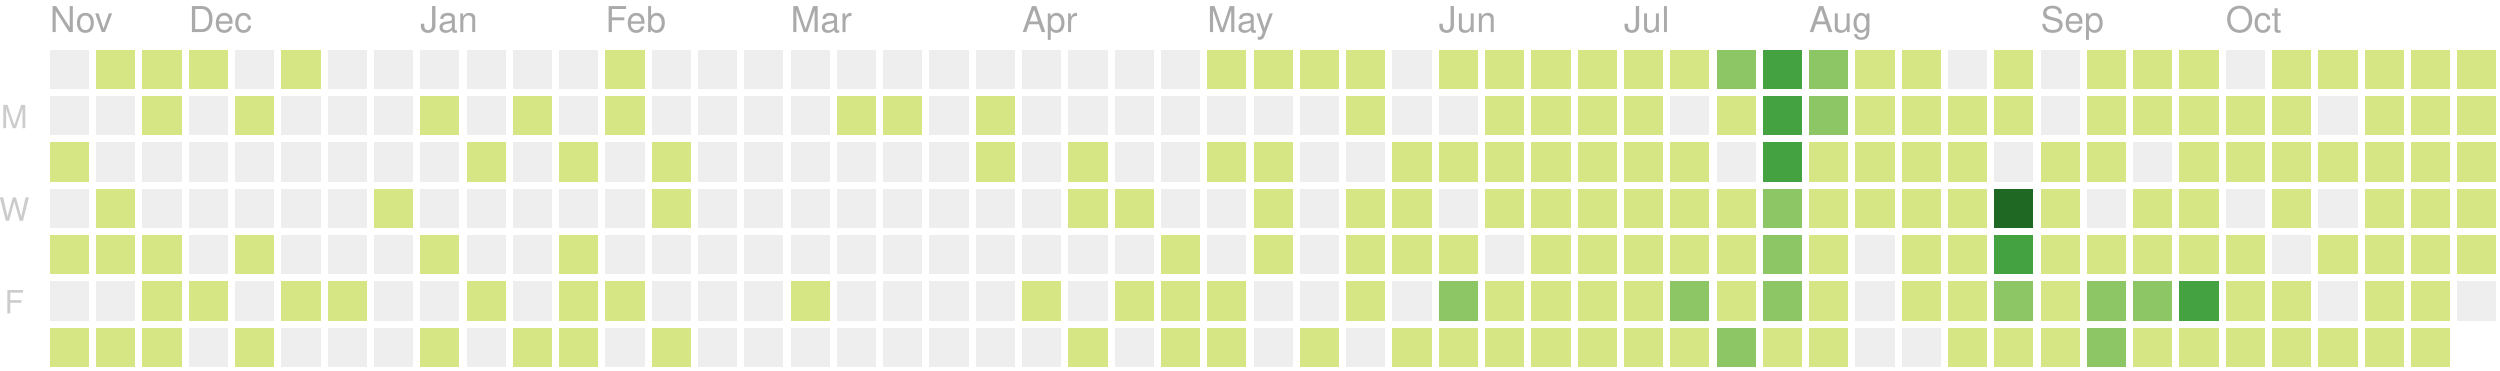
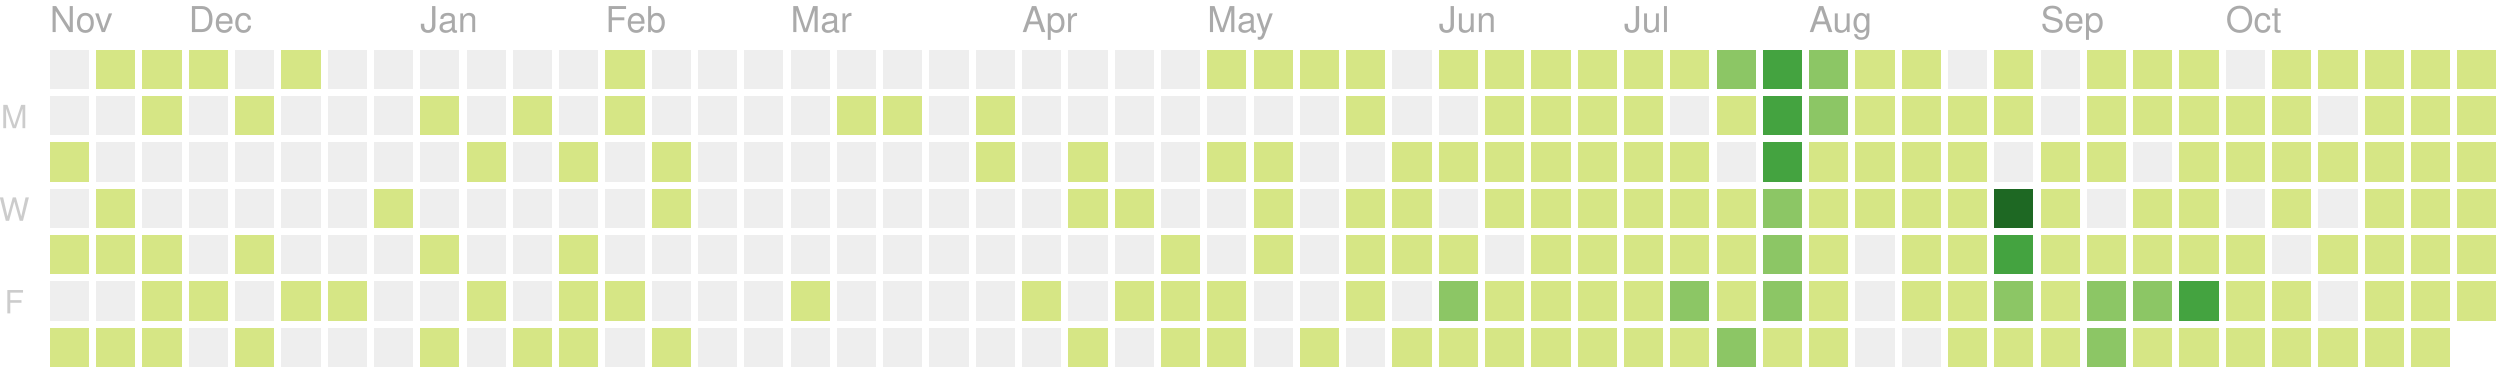
<svg xmlns="http://www.w3.org/2000/svg" version="1.1" width="702" height="104">
  <rect style="fill:#eeeeee;shape-rendering:crispedges;" data-score="0" data-date="2019-11-10" x="14" y="14" width="11" height="11" />
  <rect style="fill:#d6e685;shape-rendering:crispedges;" data-score="8" data-date="2019-11-17" x="27" y="14" width="11" height="11" />
  <rect style="fill:#d6e685;shape-rendering:crispedges;" data-score="6" data-date="2019-11-24" x="40" y="14" width="11" height="11" />
  <rect style="fill:#d6e685;shape-rendering:crispedges;" data-score="4" data-date="2019-12-01" x="53" y="14" width="11" height="11" />
  <rect style="fill:#eeeeee;shape-rendering:crispedges;" data-score="0" data-date="2019-12-08" x="66" y="14" width="11" height="11" />
  <rect style="fill:#d6e685;shape-rendering:crispedges;" data-score="1" data-date="2019-12-15" x="79" y="14" width="11" height="11" />
  <rect style="fill:#eeeeee;shape-rendering:crispedges;" data-score="0" data-date="2019-12-22" x="92" y="14" width="11" height="11" />
  <rect style="fill:#eeeeee;shape-rendering:crispedges;" data-score="0" data-date="2019-12-29" x="105" y="14" width="11" height="11" />
  <rect style="fill:#eeeeee;shape-rendering:crispedges;" data-score="0" data-date="2020-01-05" x="118" y="14" width="11" height="11" />
  <rect style="fill:#eeeeee;shape-rendering:crispedges;" data-score="0" data-date="2020-01-12" x="131" y="14" width="11" height="11" />
  <rect style="fill:#eeeeee;shape-rendering:crispedges;" data-score="0" data-date="2020-01-19" x="144" y="14" width="11" height="11" />
  <rect style="fill:#eeeeee;shape-rendering:crispedges;" data-score="0" data-date="2020-01-26" x="157" y="14" width="11" height="11" />
  <rect style="fill:#d6e685;shape-rendering:crispedges;" data-score="2" data-date="2020-02-02" x="170" y="14" width="11" height="11" />
  <rect style="fill:#eeeeee;shape-rendering:crispedges;" data-score="0" data-date="2020-02-09" x="183" y="14" width="11" height="11" />
  <rect style="fill:#eeeeee;shape-rendering:crispedges;" data-score="0" data-date="2020-02-16" x="196" y="14" width="11" height="11" />
  <rect style="fill:#eeeeee;shape-rendering:crispedges;" data-score="0" data-date="2020-02-23" x="209" y="14" width="11" height="11" />
  <rect style="fill:#eeeeee;shape-rendering:crispedges;" data-score="0" data-date="2020-03-01" x="222" y="14" width="11" height="11" />
  <rect style="fill:#eeeeee;shape-rendering:crispedges;" data-score="0" data-date="2020-03-08" x="235" y="14" width="11" height="11" />
  <rect style="fill:#eeeeee;shape-rendering:crispedges;" data-score="0" data-date="2020-03-15" x="248" y="14" width="11" height="11" />
  <rect style="fill:#eeeeee;shape-rendering:crispedges;" data-score="0" data-date="2020-03-22" x="261" y="14" width="11" height="11" />
  <rect style="fill:#eeeeee;shape-rendering:crispedges;" data-score="0" data-date="2020-03-29" x="274" y="14" width="11" height="11" />
  <rect style="fill:#eeeeee;shape-rendering:crispedges;" data-score="0" data-date="2020-04-05" x="287" y="14" width="11" height="11" />
  <rect style="fill:#eeeeee;shape-rendering:crispedges;" data-score="0" data-date="2020-04-12" x="300" y="14" width="11" height="11" />
  <rect style="fill:#eeeeee;shape-rendering:crispedges;" data-score="0" data-date="2020-04-19" x="313" y="14" width="11" height="11" />
  <rect style="fill:#eeeeee;shape-rendering:crispedges;" data-score="0" data-date="2020-04-26" x="326" y="14" width="11" height="11" />
  <rect style="fill:#d6e685;shape-rendering:crispedges;" data-score="20" data-date="2020-05-03" x="339" y="14" width="11" height="11" />
  <rect style="fill:#d6e685;shape-rendering:crispedges;" data-score="4" data-date="2020-05-10" x="352" y="14" width="11" height="11" />
  <rect style="fill:#d6e685;shape-rendering:crispedges;" data-score="4" data-date="2020-05-17" x="365" y="14" width="11" height="11" />
  <rect style="fill:#d6e685;shape-rendering:crispedges;" data-score="3" data-date="2020-05-24" x="378" y="14" width="11" height="11" />
  <rect style="fill:#eeeeee;shape-rendering:crispedges;" data-score="0" data-date="2020-05-31" x="391" y="14" width="11" height="11" />
  <rect style="fill:#d6e685;shape-rendering:crispedges;" data-score="25" data-date="2020-06-07" x="404" y="14" width="11" height="11" />
  <rect style="fill:#d6e685;shape-rendering:crispedges;" data-score="20" data-date="2020-06-14" x="417" y="14" width="11" height="11" />
  <rect style="fill:#d6e685;shape-rendering:crispedges;" data-score="8" data-date="2020-06-21" x="430" y="14" width="11" height="11" />
  <rect style="fill:#d6e685;shape-rendering:crispedges;" data-score="28" data-date="2020-06-28" x="443" y="14" width="11" height="11" />
  <rect style="fill:#d6e685;shape-rendering:crispedges;" data-score="20" data-date="2020-07-05" x="456" y="14" width="11" height="11" />
  <rect style="fill:#d6e685;shape-rendering:crispedges;" data-score="3" data-date="2020-07-12" x="469" y="14" width="11" height="11" />
  <rect style="fill:#8cc665;shape-rendering:crispedges;" data-score="45" data-date="2020-07-19" x="482" y="14" width="11" height="11" />
  <rect style="fill:#44a340;shape-rendering:crispedges;" data-score="84" data-date="2020-07-26" x="495" y="14" width="11" height="11" />
  <rect style="fill:#8cc665;shape-rendering:crispedges;" data-score="41" data-date="2020-08-02" x="508" y="14" width="11" height="11" />
  <rect style="fill:#d6e685;shape-rendering:crispedges;" data-score="13" data-date="2020-08-09" x="521" y="14" width="11" height="11" />
  <rect style="fill:#d6e685;shape-rendering:crispedges;" data-score="13" data-date="2020-08-16" x="534" y="14" width="11" height="11" />
  <rect style="fill:#eeeeee;shape-rendering:crispedges;" data-score="0" data-date="2020-08-23" x="547" y="14" width="11" height="11" />
  <rect style="fill:#d6e685;shape-rendering:crispedges;" data-score="5" data-date="2020-08-30" x="560" y="14" width="11" height="11" />
  <rect style="fill:#eeeeee;shape-rendering:crispedges;" data-score="0" data-date="2020-09-06" x="573" y="14" width="11" height="11" />
  <rect style="fill:#d6e685;shape-rendering:crispedges;" data-score="2" data-date="2020-09-13" x="586" y="14" width="11" height="11" />
  <rect style="fill:#d6e685;shape-rendering:crispedges;" data-score="17" data-date="2020-09-20" x="599" y="14" width="11" height="11" />
  <rect style="fill:#d6e685;shape-rendering:crispedges;" data-score="6" data-date="2020-09-27" x="612" y="14" width="11" height="11" />
  <rect style="fill:#eeeeee;shape-rendering:crispedges;" data-score="0" data-date="2020-10-04" x="625" y="14" width="11" height="11" />
  <rect style="fill:#d6e685;shape-rendering:crispedges;" data-score="1" data-date="2020-10-11" x="638" y="14" width="11" height="11" />
  <rect style="fill:#d6e685;shape-rendering:crispedges;" data-score="18" data-date="2020-10-18" x="651" y="14" width="11" height="11" />
  <rect style="fill:#d6e685;shape-rendering:crispedges;" data-score="11" data-date="2020-10-25" x="664" y="14" width="11" height="11" />
  <rect style="fill:#d6e685;shape-rendering:crispedges;" data-score="1" data-date="2020-11-01" x="677" y="14" width="11" height="11" />
  <rect style="fill:#d6e685;shape-rendering:crispedges;" data-score="1" data-date="2020-11-08" x="690" y="14" width="11" height="11" />
  <rect style="fill:#eeeeee;shape-rendering:crispedges;" data-score="0" data-date="2019-11-11" x="14" y="27" width="11" height="11" />
  <rect style="fill:#eeeeee;shape-rendering:crispedges;" data-score="0" data-date="2019-11-18" x="27" y="27" width="11" height="11" />
  <rect style="fill:#d6e685;shape-rendering:crispedges;" data-score="1" data-date="2019-11-25" x="40" y="27" width="11" height="11" />
  <rect style="fill:#eeeeee;shape-rendering:crispedges;" data-score="0" data-date="2019-12-02" x="53" y="27" width="11" height="11" />
  <rect style="fill:#d6e685;shape-rendering:crispedges;" data-score="1" data-date="2019-12-09" x="66" y="27" width="11" height="11" />
  <rect style="fill:#eeeeee;shape-rendering:crispedges;" data-score="0" data-date="2019-12-16" x="79" y="27" width="11" height="11" />
  <rect style="fill:#eeeeee;shape-rendering:crispedges;" data-score="0" data-date="2019-12-23" x="92" y="27" width="11" height="11" />
  <rect style="fill:#eeeeee;shape-rendering:crispedges;" data-score="0" data-date="2019-12-30" x="105" y="27" width="11" height="11" />
  <rect style="fill:#d6e685;shape-rendering:crispedges;" data-score="2" data-date="2020-01-06" x="118" y="27" width="11" height="11" />
  <rect style="fill:#eeeeee;shape-rendering:crispedges;" data-score="0" data-date="2020-01-13" x="131" y="27" width="11" height="11" />
  <rect style="fill:#d6e685;shape-rendering:crispedges;" data-score="1" data-date="2020-01-20" x="144" y="27" width="11" height="11" />
  <rect style="fill:#eeeeee;shape-rendering:crispedges;" data-score="0" data-date="2020-01-27" x="157" y="27" width="11" height="11" />
  <rect style="fill:#d6e685;shape-rendering:crispedges;" data-score="10" data-date="2020-02-03" x="170" y="27" width="11" height="11" />
  <rect style="fill:#eeeeee;shape-rendering:crispedges;" data-score="0" data-date="2020-02-10" x="183" y="27" width="11" height="11" />
  <rect style="fill:#eeeeee;shape-rendering:crispedges;" data-score="0" data-date="2020-02-17" x="196" y="27" width="11" height="11" />
  <rect style="fill:#eeeeee;shape-rendering:crispedges;" data-score="0" data-date="2020-02-24" x="209" y="27" width="11" height="11" />
  <rect style="fill:#eeeeee;shape-rendering:crispedges;" data-score="0" data-date="2020-03-02" x="222" y="27" width="11" height="11" />
  <rect style="fill:#d6e685;shape-rendering:crispedges;" data-score="2" data-date="2020-03-09" x="235" y="27" width="11" height="11" />
  <rect style="fill:#d6e685;shape-rendering:crispedges;" data-score="1" data-date="2020-03-16" x="248" y="27" width="11" height="11" />
  <rect style="fill:#eeeeee;shape-rendering:crispedges;" data-score="0" data-date="2020-03-23" x="261" y="27" width="11" height="11" />
  <rect style="fill:#d6e685;shape-rendering:crispedges;" data-score="8" data-date="2020-03-30" x="274" y="27" width="11" height="11" />
  <rect style="fill:#eeeeee;shape-rendering:crispedges;" data-score="0" data-date="2020-04-06" x="287" y="27" width="11" height="11" />
  <rect style="fill:#eeeeee;shape-rendering:crispedges;" data-score="0" data-date="2020-04-13" x="300" y="27" width="11" height="11" />
  <rect style="fill:#eeeeee;shape-rendering:crispedges;" data-score="0" data-date="2020-04-20" x="313" y="27" width="11" height="11" />
  <rect style="fill:#eeeeee;shape-rendering:crispedges;" data-score="0" data-date="2020-04-27" x="326" y="27" width="11" height="11" />
  <rect style="fill:#eeeeee;shape-rendering:crispedges;" data-score="0" data-date="2020-05-04" x="339" y="27" width="11" height="11" />
  <rect style="fill:#eeeeee;shape-rendering:crispedges;" data-score="0" data-date="2020-05-11" x="352" y="27" width="11" height="11" />
  <rect style="fill:#eeeeee;shape-rendering:crispedges;" data-score="0" data-date="2020-05-18" x="365" y="27" width="11" height="11" />
  <rect style="fill:#d6e685;shape-rendering:crispedges;" data-score="3" data-date="2020-05-25" x="378" y="27" width="11" height="11" />
  <rect style="fill:#eeeeee;shape-rendering:crispedges;" data-score="0" data-date="2020-06-01" x="391" y="27" width="11" height="11" />
  <rect style="fill:#eeeeee;shape-rendering:crispedges;" data-score="0" data-date="2020-06-08" x="404" y="27" width="11" height="11" />
  <rect style="fill:#d6e685;shape-rendering:crispedges;" data-score="2" data-date="2020-06-15" x="417" y="27" width="11" height="11" />
  <rect style="fill:#d6e685;shape-rendering:crispedges;" data-score="15" data-date="2020-06-22" x="430" y="27" width="11" height="11" />
  <rect style="fill:#d6e685;shape-rendering:crispedges;" data-score="16" data-date="2020-06-29" x="443" y="27" width="11" height="11" />
  <rect style="fill:#d6e685;shape-rendering:crispedges;" data-score="12" data-date="2020-07-06" x="456" y="27" width="11" height="11" />
  <rect style="fill:#eeeeee;shape-rendering:crispedges;" data-score="0" data-date="2020-07-13" x="469" y="27" width="11" height="11" />
  <rect style="fill:#d6e685;shape-rendering:crispedges;" data-score="8" data-date="2020-07-20" x="482" y="27" width="11" height="11" />
  <rect style="fill:#44a340;shape-rendering:crispedges;" data-score="107" data-date="2020-07-27" x="495" y="27" width="11" height="11" />
  <rect style="fill:#8cc665;shape-rendering:crispedges;" data-score="58" data-date="2020-08-03" x="508" y="27" width="11" height="11" />
  <rect style="fill:#d6e685;shape-rendering:crispedges;" data-score="2" data-date="2020-08-10" x="521" y="27" width="11" height="11" />
  <rect style="fill:#d6e685;shape-rendering:crispedges;" data-score="22" data-date="2020-08-17" x="534" y="27" width="11" height="11" />
  <rect style="fill:#d6e685;shape-rendering:crispedges;" data-score="1" data-date="2020-08-24" x="547" y="27" width="11" height="11" />
  <rect style="fill:#d6e685;shape-rendering:crispedges;" data-score="2" data-date="2020-08-31" x="560" y="27" width="11" height="11" />
  <rect style="fill:#eeeeee;shape-rendering:crispedges;" data-score="0" data-date="2020-09-07" x="573" y="27" width="11" height="11" />
  <rect style="fill:#d6e685;shape-rendering:crispedges;" data-score="7" data-date="2020-09-14" x="586" y="27" width="11" height="11" />
  <rect style="fill:#d6e685;shape-rendering:crispedges;" data-score="1" data-date="2020-09-21" x="599" y="27" width="11" height="11" />
  <rect style="fill:#d6e685;shape-rendering:crispedges;" data-score="3" data-date="2020-09-28" x="612" y="27" width="11" height="11" />
  <rect style="fill:#d6e685;shape-rendering:crispedges;" data-score="3" data-date="2020-10-05" x="625" y="27" width="11" height="11" />
  <rect style="fill:#d6e685;shape-rendering:crispedges;" data-score="3" data-date="2020-10-12" x="638" y="27" width="11" height="11" />
  <rect style="fill:#eeeeee;shape-rendering:crispedges;" data-score="0" data-date="2020-10-19" x="651" y="27" width="11" height="11" />
  <rect style="fill:#d6e685;shape-rendering:crispedges;" data-score="4" data-date="2020-10-26" x="664" y="27" width="11" height="11" />
  <rect style="fill:#d6e685;shape-rendering:crispedges;" data-score="20" data-date="2020-11-02" x="677" y="27" width="11" height="11" />
  <rect style="fill:#d6e685;shape-rendering:crispedges;" data-score="2" data-date="2020-11-09" x="690" y="27" width="11" height="11" />
  <rect style="fill:#d6e685;shape-rendering:crispedges;" data-score="14" data-date="2019-11-12" x="14" y="40" width="11" height="11" />
  <rect style="fill:#eeeeee;shape-rendering:crispedges;" data-score="0" data-date="2019-11-19" x="27" y="40" width="11" height="11" />
  <rect style="fill:#eeeeee;shape-rendering:crispedges;" data-score="0" data-date="2019-11-26" x="40" y="40" width="11" height="11" />
  <rect style="fill:#eeeeee;shape-rendering:crispedges;" data-score="0" data-date="2019-12-03" x="53" y="40" width="11" height="11" />
  <rect style="fill:#eeeeee;shape-rendering:crispedges;" data-score="0" data-date="2019-12-10" x="66" y="40" width="11" height="11" />
  <rect style="fill:#eeeeee;shape-rendering:crispedges;" data-score="0" data-date="2019-12-17" x="79" y="40" width="11" height="11" />
  <rect style="fill:#eeeeee;shape-rendering:crispedges;" data-score="0" data-date="2019-12-24" x="92" y="40" width="11" height="11" />
  <rect style="fill:#eeeeee;shape-rendering:crispedges;" data-score="0" data-date="2019-12-31" x="105" y="40" width="11" height="11" />
  <rect style="fill:#eeeeee;shape-rendering:crispedges;" data-score="0" data-date="2020-01-07" x="118" y="40" width="11" height="11" />
  <rect style="fill:#d6e685;shape-rendering:crispedges;" data-score="1" data-date="2020-01-14" x="131" y="40" width="11" height="11" />
  <rect style="fill:#eeeeee;shape-rendering:crispedges;" data-score="0" data-date="2020-01-21" x="144" y="40" width="11" height="11" />
  <rect style="fill:#d6e685;shape-rendering:crispedges;" data-score="20" data-date="2020-01-28" x="157" y="40" width="11" height="11" />
  <rect style="fill:#eeeeee;shape-rendering:crispedges;" data-score="0" data-date="2020-02-04" x="170" y="40" width="11" height="11" />
  <rect style="fill:#d6e685;shape-rendering:crispedges;" data-score="2" data-date="2020-02-11" x="183" y="40" width="11" height="11" />
  <rect style="fill:#eeeeee;shape-rendering:crispedges;" data-score="0" data-date="2020-02-18" x="196" y="40" width="11" height="11" />
  <rect style="fill:#eeeeee;shape-rendering:crispedges;" data-score="0" data-date="2020-02-25" x="209" y="40" width="11" height="11" />
  <rect style="fill:#eeeeee;shape-rendering:crispedges;" data-score="0" data-date="2020-03-03" x="222" y="40" width="11" height="11" />
  <rect style="fill:#eeeeee;shape-rendering:crispedges;" data-score="0" data-date="2020-03-10" x="235" y="40" width="11" height="11" />
  <rect style="fill:#eeeeee;shape-rendering:crispedges;" data-score="0" data-date="2020-03-17" x="248" y="40" width="11" height="11" />
  <rect style="fill:#eeeeee;shape-rendering:crispedges;" data-score="0" data-date="2020-03-24" x="261" y="40" width="11" height="11" />
  <rect style="fill:#d6e685;shape-rendering:crispedges;" data-score="3" data-date="2020-03-31" x="274" y="40" width="11" height="11" />
  <rect style="fill:#eeeeee;shape-rendering:crispedges;" data-score="0" data-date="2020-04-07" x="287" y="40" width="11" height="11" />
  <rect style="fill:#d6e685;shape-rendering:crispedges;" data-score="14" data-date="2020-04-14" x="300" y="40" width="11" height="11" />
  <rect style="fill:#eeeeee;shape-rendering:crispedges;" data-score="0" data-date="2020-04-21" x="313" y="40" width="11" height="11" />
  <rect style="fill:#eeeeee;shape-rendering:crispedges;" data-score="0" data-date="2020-04-28" x="326" y="40" width="11" height="11" />
  <rect style="fill:#d6e685;shape-rendering:crispedges;" data-score="3" data-date="2020-05-05" x="339" y="40" width="11" height="11" />
  <rect style="fill:#d6e685;shape-rendering:crispedges;" data-score="2" data-date="2020-05-12" x="352" y="40" width="11" height="11" />
  <rect style="fill:#eeeeee;shape-rendering:crispedges;" data-score="0" data-date="2020-05-19" x="365" y="40" width="11" height="11" />
  <rect style="fill:#eeeeee;shape-rendering:crispedges;" data-score="0" data-date="2020-05-26" x="378" y="40" width="11" height="11" />
  <rect style="fill:#d6e685;shape-rendering:crispedges;" data-score="2" data-date="2020-06-02" x="391" y="40" width="11" height="11" />
  <rect style="fill:#d6e685;shape-rendering:crispedges;" data-score="4" data-date="2020-06-09" x="404" y="40" width="11" height="11" />
  <rect style="fill:#d6e685;shape-rendering:crispedges;" data-score="9" data-date="2020-06-16" x="417" y="40" width="11" height="11" />
  <rect style="fill:#d6e685;shape-rendering:crispedges;" data-score="16" data-date="2020-06-23" x="430" y="40" width="11" height="11" />
  <rect style="fill:#d6e685;shape-rendering:crispedges;" data-score="7" data-date="2020-06-30" x="443" y="40" width="11" height="11" />
  <rect style="fill:#d6e685;shape-rendering:crispedges;" data-score="17" data-date="2020-07-07" x="456" y="40" width="11" height="11" />
  <rect style="fill:#d6e685;shape-rendering:crispedges;" data-score="4" data-date="2020-07-14" x="469" y="40" width="11" height="11" />
  <rect style="fill:#eeeeee;shape-rendering:crispedges;" data-score="0" data-date="2020-07-21" x="482" y="40" width="11" height="11" />
  <rect style="fill:#44a340;shape-rendering:crispedges;" data-score="84" data-date="2020-07-28" x="495" y="40" width="11" height="11" />
  <rect style="fill:#d6e685;shape-rendering:crispedges;" data-score="30" data-date="2020-08-04" x="508" y="40" width="11" height="11" />
  <rect style="fill:#d6e685;shape-rendering:crispedges;" data-score="2" data-date="2020-08-11" x="521" y="40" width="11" height="11" />
  <rect style="fill:#d6e685;shape-rendering:crispedges;" data-score="8" data-date="2020-08-18" x="534" y="40" width="11" height="11" />
  <rect style="fill:#d6e685;shape-rendering:crispedges;" data-score="5" data-date="2020-08-25" x="547" y="40" width="11" height="11" />
  <rect style="fill:#eeeeee;shape-rendering:crispedges;" data-score="0" data-date="2020-09-01" x="560" y="40" width="11" height="11" />
  <rect style="fill:#d6e685;shape-rendering:crispedges;" data-score="16" data-date="2020-09-08" x="573" y="40" width="11" height="11" />
  <rect style="fill:#d6e685;shape-rendering:crispedges;" data-score="8" data-date="2020-09-15" x="586" y="40" width="11" height="11" />
  <rect style="fill:#eeeeee;shape-rendering:crispedges;" data-score="0" data-date="2020-09-22" x="599" y="40" width="11" height="11" />
  <rect style="fill:#d6e685;shape-rendering:crispedges;" data-score="9" data-date="2020-09-29" x="612" y="40" width="11" height="11" />
  <rect style="fill:#d6e685;shape-rendering:crispedges;" data-score="2" data-date="2020-10-06" x="625" y="40" width="11" height="11" />
  <rect style="fill:#d6e685;shape-rendering:crispedges;" data-score="11" data-date="2020-10-13" x="638" y="40" width="11" height="11" />
  <rect style="fill:#d6e685;shape-rendering:crispedges;" data-score="12" data-date="2020-10-20" x="651" y="40" width="11" height="11" />
  <rect style="fill:#d6e685;shape-rendering:crispedges;" data-score="5" data-date="2020-10-27" x="664" y="40" width="11" height="11" />
  <rect style="fill:#d6e685;shape-rendering:crispedges;" data-score="1" data-date="2020-11-03" x="677" y="40" width="11" height="11" />
  <rect style="fill:#d6e685;shape-rendering:crispedges;" data-score="11" data-date="2020-11-10" x="690" y="40" width="11" height="11" />
  <rect style="fill:#eeeeee;shape-rendering:crispedges;" data-score="0" data-date="2019-11-13" x="14" y="53" width="11" height="11" />
  <rect style="fill:#d6e685;shape-rendering:crispedges;" data-score="7" data-date="2019-11-20" x="27" y="53" width="11" height="11" />
  <rect style="fill:#eeeeee;shape-rendering:crispedges;" data-score="0" data-date="2019-11-27" x="40" y="53" width="11" height="11" />
  <rect style="fill:#eeeeee;shape-rendering:crispedges;" data-score="0" data-date="2019-12-04" x="53" y="53" width="11" height="11" />
  <rect style="fill:#eeeeee;shape-rendering:crispedges;" data-score="0" data-date="2019-12-11" x="66" y="53" width="11" height="11" />
  <rect style="fill:#eeeeee;shape-rendering:crispedges;" data-score="0" data-date="2019-12-18" x="79" y="53" width="11" height="11" />
  <rect style="fill:#eeeeee;shape-rendering:crispedges;" data-score="0" data-date="2019-12-25" x="92" y="53" width="11" height="11" />
  <rect style="fill:#d6e685;shape-rendering:crispedges;" data-score="1" data-date="2020-01-01" x="105" y="53" width="11" height="11" />
  <rect style="fill:#eeeeee;shape-rendering:crispedges;" data-score="0" data-date="2020-01-08" x="118" y="53" width="11" height="11" />
  <rect style="fill:#eeeeee;shape-rendering:crispedges;" data-score="0" data-date="2020-01-15" x="131" y="53" width="11" height="11" />
  <rect style="fill:#eeeeee;shape-rendering:crispedges;" data-score="0" data-date="2020-01-22" x="144" y="53" width="11" height="11" />
  <rect style="fill:#eeeeee;shape-rendering:crispedges;" data-score="0" data-date="2020-01-29" x="157" y="53" width="11" height="11" />
  <rect style="fill:#eeeeee;shape-rendering:crispedges;" data-score="0" data-date="2020-02-05" x="170" y="53" width="11" height="11" />
  <rect style="fill:#d6e685;shape-rendering:crispedges;" data-score="3" data-date="2020-02-12" x="183" y="53" width="11" height="11" />
  <rect style="fill:#eeeeee;shape-rendering:crispedges;" data-score="0" data-date="2020-02-19" x="196" y="53" width="11" height="11" />
  <rect style="fill:#eeeeee;shape-rendering:crispedges;" data-score="0" data-date="2020-02-26" x="209" y="53" width="11" height="11" />
  <rect style="fill:#eeeeee;shape-rendering:crispedges;" data-score="0" data-date="2020-03-04" x="222" y="53" width="11" height="11" />
  <rect style="fill:#eeeeee;shape-rendering:crispedges;" data-score="0" data-date="2020-03-11" x="235" y="53" width="11" height="11" />
  <rect style="fill:#eeeeee;shape-rendering:crispedges;" data-score="0" data-date="2020-03-18" x="248" y="53" width="11" height="11" />
  <rect style="fill:#eeeeee;shape-rendering:crispedges;" data-score="0" data-date="2020-03-25" x="261" y="53" width="11" height="11" />
  <rect style="fill:#eeeeee;shape-rendering:crispedges;" data-score="0" data-date="2020-04-01" x="274" y="53" width="11" height="11" />
  <rect style="fill:#eeeeee;shape-rendering:crispedges;" data-score="0" data-date="2020-04-08" x="287" y="53" width="11" height="11" />
  <rect style="fill:#d6e685;shape-rendering:crispedges;" data-score="30" data-date="2020-04-15" x="300" y="53" width="11" height="11" />
  <rect style="fill:#d6e685;shape-rendering:crispedges;" data-score="1" data-date="2020-04-22" x="313" y="53" width="11" height="11" />
  <rect style="fill:#eeeeee;shape-rendering:crispedges;" data-score="0" data-date="2020-04-29" x="326" y="53" width="11" height="11" />
  <rect style="fill:#eeeeee;shape-rendering:crispedges;" data-score="0" data-date="2020-05-06" x="339" y="53" width="11" height="11" />
  <rect style="fill:#d6e685;shape-rendering:crispedges;" data-score="3" data-date="2020-05-13" x="352" y="53" width="11" height="11" />
  <rect style="fill:#eeeeee;shape-rendering:crispedges;" data-score="0" data-date="2020-05-20" x="365" y="53" width="11" height="11" />
  <rect style="fill:#d6e685;shape-rendering:crispedges;" data-score="1" data-date="2020-05-27" x="378" y="53" width="11" height="11" />
  <rect style="fill:#d6e685;shape-rendering:crispedges;" data-score="2" data-date="2020-06-03" x="391" y="53" width="11" height="11" />
  <rect style="fill:#eeeeee;shape-rendering:crispedges;" data-score="0" data-date="2020-06-10" x="404" y="53" width="11" height="11" />
  <rect style="fill:#d6e685;shape-rendering:crispedges;" data-score="5" data-date="2020-06-17" x="417" y="53" width="11" height="11" />
  <rect style="fill:#d6e685;shape-rendering:crispedges;" data-score="2" data-date="2020-06-24" x="430" y="53" width="11" height="11" />
  <rect style="fill:#d6e685;shape-rendering:crispedges;" data-score="32" data-date="2020-07-01" x="443" y="53" width="11" height="11" />
  <rect style="fill:#d6e685;shape-rendering:crispedges;" data-score="14" data-date="2020-07-08" x="456" y="53" width="11" height="11" />
  <rect style="fill:#d6e685;shape-rendering:crispedges;" data-score="26" data-date="2020-07-15" x="469" y="53" width="11" height="11" />
  <rect style="fill:#d6e685;shape-rendering:crispedges;" data-score="2" data-date="2020-07-22" x="482" y="53" width="11" height="11" />
  <rect style="fill:#8cc665;shape-rendering:crispedges;" data-score="45" data-date="2020-07-29" x="495" y="53" width="11" height="11" />
  <rect style="fill:#d6e685;shape-rendering:crispedges;" data-score="19" data-date="2020-08-05" x="508" y="53" width="11" height="11" />
  <rect style="fill:#d6e685;shape-rendering:crispedges;" data-score="1" data-date="2020-08-12" x="521" y="53" width="11" height="11" />
  <rect style="fill:#d6e685;shape-rendering:crispedges;" data-score="3" data-date="2020-08-19" x="534" y="53" width="11" height="11" />
  <rect style="fill:#d6e685;shape-rendering:crispedges;" data-score="20" data-date="2020-08-26" x="547" y="53" width="11" height="11" />
  <rect style="fill:#1e6823;shape-rendering:crispedges;" data-score="143" data-date="2020-09-02" x="560" y="53" width="11" height="11" />
  <rect style="fill:#d6e685;shape-rendering:crispedges;" data-score="4" data-date="2020-09-09" x="573" y="53" width="11" height="11" />
  <rect style="fill:#eeeeee;shape-rendering:crispedges;" data-score="0" data-date="2020-09-16" x="586" y="53" width="11" height="11" />
  <rect style="fill:#d6e685;shape-rendering:crispedges;" data-score="1" data-date="2020-09-23" x="599" y="53" width="11" height="11" />
  <rect style="fill:#d6e685;shape-rendering:crispedges;" data-score="2" data-date="2020-09-30" x="612" y="53" width="11" height="11" />
  <rect style="fill:#eeeeee;shape-rendering:crispedges;" data-score="0" data-date="2020-10-07" x="625" y="53" width="11" height="11" />
  <rect style="fill:#d6e685;shape-rendering:crispedges;" data-score="3" data-date="2020-10-14" x="638" y="53" width="11" height="11" />
  <rect style="fill:#eeeeee;shape-rendering:crispedges;" data-score="0" data-date="2020-10-21" x="651" y="53" width="11" height="11" />
  <rect style="fill:#d6e685;shape-rendering:crispedges;" data-score="11" data-date="2020-10-28" x="664" y="53" width="11" height="11" />
  <rect style="fill:#d6e685;shape-rendering:crispedges;" data-score="3" data-date="2020-11-04" x="677" y="53" width="11" height="11" />
  <rect style="fill:#d6e685;shape-rendering:crispedges;" data-score="1" data-date="2020-11-11" x="690" y="53" width="11" height="11" />
  <rect style="fill:#d6e685;shape-rendering:crispedges;" data-score="1" data-date="2019-11-14" x="14" y="66" width="11" height="11" />
  <rect style="fill:#d6e685;shape-rendering:crispedges;" data-score="2" data-date="2019-11-21" x="27" y="66" width="11" height="11" />
  <rect style="fill:#d6e685;shape-rendering:crispedges;" data-score="1" data-date="2019-11-28" x="40" y="66" width="11" height="11" />
  <rect style="fill:#eeeeee;shape-rendering:crispedges;" data-score="0" data-date="2019-12-05" x="53" y="66" width="11" height="11" />
  <rect style="fill:#d6e685;shape-rendering:crispedges;" data-score="1" data-date="2019-12-12" x="66" y="66" width="11" height="11" />
  <rect style="fill:#eeeeee;shape-rendering:crispedges;" data-score="0" data-date="2019-12-19" x="79" y="66" width="11" height="11" />
  <rect style="fill:#eeeeee;shape-rendering:crispedges;" data-score="0" data-date="2019-12-26" x="92" y="66" width="11" height="11" />
  <rect style="fill:#eeeeee;shape-rendering:crispedges;" data-score="0" data-date="2020-01-02" x="105" y="66" width="11" height="11" />
  <rect style="fill:#d6e685;shape-rendering:crispedges;" data-score="1" data-date="2020-01-09" x="118" y="66" width="11" height="11" />
  <rect style="fill:#eeeeee;shape-rendering:crispedges;" data-score="0" data-date="2020-01-16" x="131" y="66" width="11" height="11" />
  <rect style="fill:#eeeeee;shape-rendering:crispedges;" data-score="0" data-date="2020-01-23" x="144" y="66" width="11" height="11" />
  <rect style="fill:#d6e685;shape-rendering:crispedges;" data-score="8" data-date="2020-01-30" x="157" y="66" width="11" height="11" />
  <rect style="fill:#eeeeee;shape-rendering:crispedges;" data-score="0" data-date="2020-02-06" x="170" y="66" width="11" height="11" />
  <rect style="fill:#eeeeee;shape-rendering:crispedges;" data-score="0" data-date="2020-02-13" x="183" y="66" width="11" height="11" />
  <rect style="fill:#eeeeee;shape-rendering:crispedges;" data-score="0" data-date="2020-02-20" x="196" y="66" width="11" height="11" />
  <rect style="fill:#eeeeee;shape-rendering:crispedges;" data-score="0" data-date="2020-02-27" x="209" y="66" width="11" height="11" />
  <rect style="fill:#eeeeee;shape-rendering:crispedges;" data-score="0" data-date="2020-03-05" x="222" y="66" width="11" height="11" />
  <rect style="fill:#eeeeee;shape-rendering:crispedges;" data-score="0" data-date="2020-03-12" x="235" y="66" width="11" height="11" />
  <rect style="fill:#eeeeee;shape-rendering:crispedges;" data-score="0" data-date="2020-03-19" x="248" y="66" width="11" height="11" />
  <rect style="fill:#eeeeee;shape-rendering:crispedges;" data-score="0" data-date="2020-03-26" x="261" y="66" width="11" height="11" />
  <rect style="fill:#eeeeee;shape-rendering:crispedges;" data-score="0" data-date="2020-04-02" x="274" y="66" width="11" height="11" />
  <rect style="fill:#eeeeee;shape-rendering:crispedges;" data-score="0" data-date="2020-04-09" x="287" y="66" width="11" height="11" />
  <rect style="fill:#eeeeee;shape-rendering:crispedges;" data-score="0" data-date="2020-04-16" x="300" y="66" width="11" height="11" />
  <rect style="fill:#eeeeee;shape-rendering:crispedges;" data-score="0" data-date="2020-04-23" x="313" y="66" width="11" height="11" />
  <rect style="fill:#d6e685;shape-rendering:crispedges;" data-score="1" data-date="2020-04-30" x="326" y="66" width="11" height="11" />
  <rect style="fill:#eeeeee;shape-rendering:crispedges;" data-score="0" data-date="2020-05-07" x="339" y="66" width="11" height="11" />
  <rect style="fill:#d6e685;shape-rendering:crispedges;" data-score="8" data-date="2020-05-14" x="352" y="66" width="11" height="11" />
  <rect style="fill:#eeeeee;shape-rendering:crispedges;" data-score="0" data-date="2020-05-21" x="365" y="66" width="11" height="11" />
  <rect style="fill:#d6e685;shape-rendering:crispedges;" data-score="4" data-date="2020-05-28" x="378" y="66" width="11" height="11" />
  <rect style="fill:#d6e685;shape-rendering:crispedges;" data-score="3" data-date="2020-06-04" x="391" y="66" width="11" height="11" />
  <rect style="fill:#d6e685;shape-rendering:crispedges;" data-score="1" data-date="2020-06-11" x="404" y="66" width="11" height="11" />
  <rect style="fill:#eeeeee;shape-rendering:crispedges;" data-score="0" data-date="2020-06-18" x="417" y="66" width="11" height="11" />
  <rect style="fill:#d6e685;shape-rendering:crispedges;" data-score="3" data-date="2020-06-25" x="430" y="66" width="11" height="11" />
  <rect style="fill:#d6e685;shape-rendering:crispedges;" data-score="9" data-date="2020-07-02" x="443" y="66" width="11" height="11" />
  <rect style="fill:#d6e685;shape-rendering:crispedges;" data-score="17" data-date="2020-07-09" x="456" y="66" width="11" height="11" />
  <rect style="fill:#d6e685;shape-rendering:crispedges;" data-score="27" data-date="2020-07-16" x="469" y="66" width="11" height="11" />
  <rect style="fill:#d6e685;shape-rendering:crispedges;" data-score="3" data-date="2020-07-23" x="482" y="66" width="11" height="11" />
  <rect style="fill:#8cc665;shape-rendering:crispedges;" data-score="62" data-date="2020-07-30" x="495" y="66" width="11" height="11" />
  <rect style="fill:#d6e685;shape-rendering:crispedges;" data-score="22" data-date="2020-08-06" x="508" y="66" width="11" height="11" />
  <rect style="fill:#eeeeee;shape-rendering:crispedges;" data-score="0" data-date="2020-08-13" x="521" y="66" width="11" height="11" />
  <rect style="fill:#d6e685;shape-rendering:crispedges;" data-score="4" data-date="2020-08-20" x="534" y="66" width="11" height="11" />
  <rect style="fill:#d6e685;shape-rendering:crispedges;" data-score="1" data-date="2020-08-27" x="547" y="66" width="11" height="11" />
  <rect style="fill:#44a340;shape-rendering:crispedges;" data-score="103" data-date="2020-09-03" x="560" y="66" width="11" height="11" />
  <rect style="fill:#d6e685;shape-rendering:crispedges;" data-score="2" data-date="2020-09-10" x="573" y="66" width="11" height="11" />
  <rect style="fill:#d6e685;shape-rendering:crispedges;" data-score="4" data-date="2020-09-17" x="586" y="66" width="11" height="11" />
  <rect style="fill:#d6e685;shape-rendering:crispedges;" data-score="25" data-date="2020-09-24" x="599" y="66" width="11" height="11" />
  <rect style="fill:#d6e685;shape-rendering:crispedges;" data-score="2" data-date="2020-10-01" x="612" y="66" width="11" height="11" />
  <rect style="fill:#d6e685;shape-rendering:crispedges;" data-score="6" data-date="2020-10-08" x="625" y="66" width="11" height="11" />
  <rect style="fill:#eeeeee;shape-rendering:crispedges;" data-score="0" data-date="2020-10-15" x="638" y="66" width="11" height="11" />
  <rect style="fill:#d6e685;shape-rendering:crispedges;" data-score="3" data-date="2020-10-22" x="651" y="66" width="11" height="11" />
  <rect style="fill:#d6e685;shape-rendering:crispedges;" data-score="10" data-date="2020-10-29" x="664" y="66" width="11" height="11" />
  <rect style="fill:#d6e685;shape-rendering:crispedges;" data-score="7" data-date="2020-11-05" x="677" y="66" width="11" height="11" />
  <rect style="fill:#d6e685;shape-rendering:crispedges;" data-score="6" data-date="2020-11-12" x="690" y="66" width="11" height="11" />
  <rect style="fill:#eeeeee;shape-rendering:crispedges;" data-score="0" data-date="2019-11-15" x="14" y="79" width="11" height="11" />
  <rect style="fill:#eeeeee;shape-rendering:crispedges;" data-score="0" data-date="2019-11-22" x="27" y="79" width="11" height="11" />
  <rect style="fill:#d6e685;shape-rendering:crispedges;" data-score="4" data-date="2019-11-29" x="40" y="79" width="11" height="11" />
  <rect style="fill:#d6e685;shape-rendering:crispedges;" data-score="2" data-date="2019-12-06" x="53" y="79" width="11" height="11" />
  <rect style="fill:#eeeeee;shape-rendering:crispedges;" data-score="0" data-date="2019-12-13" x="66" y="79" width="11" height="11" />
  <rect style="fill:#d6e685;shape-rendering:crispedges;" data-score="1" data-date="2019-12-20" x="79" y="79" width="11" height="11" />
  <rect style="fill:#d6e685;shape-rendering:crispedges;" data-score="5" data-date="2019-12-27" x="92" y="79" width="11" height="11" />
  <rect style="fill:#eeeeee;shape-rendering:crispedges;" data-score="0" data-date="2020-01-03" x="105" y="79" width="11" height="11" />
  <rect style="fill:#eeeeee;shape-rendering:crispedges;" data-score="0" data-date="2020-01-10" x="118" y="79" width="11" height="11" />
  <rect style="fill:#d6e685;shape-rendering:crispedges;" data-score="1" data-date="2020-01-17" x="131" y="79" width="11" height="11" />
  <rect style="fill:#eeeeee;shape-rendering:crispedges;" data-score="0" data-date="2020-01-24" x="144" y="79" width="11" height="11" />
  <rect style="fill:#d6e685;shape-rendering:crispedges;" data-score="26" data-date="2020-01-31" x="157" y="79" width="11" height="11" />
  <rect style="fill:#d6e685;shape-rendering:crispedges;" data-score="2" data-date="2020-02-07" x="170" y="79" width="11" height="11" />
  <rect style="fill:#eeeeee;shape-rendering:crispedges;" data-score="0" data-date="2020-02-14" x="183" y="79" width="11" height="11" />
  <rect style="fill:#eeeeee;shape-rendering:crispedges;" data-score="0" data-date="2020-02-21" x="196" y="79" width="11" height="11" />
  <rect style="fill:#eeeeee;shape-rendering:crispedges;" data-score="0" data-date="2020-02-28" x="209" y="79" width="11" height="11" />
  <rect style="fill:#d6e685;shape-rendering:crispedges;" data-score="1" data-date="2020-03-06" x="222" y="79" width="11" height="11" />
  <rect style="fill:#eeeeee;shape-rendering:crispedges;" data-score="0" data-date="2020-03-13" x="235" y="79" width="11" height="11" />
  <rect style="fill:#eeeeee;shape-rendering:crispedges;" data-score="0" data-date="2020-03-20" x="248" y="79" width="11" height="11" />
  <rect style="fill:#eeeeee;shape-rendering:crispedges;" data-score="0" data-date="2020-03-27" x="261" y="79" width="11" height="11" />
  <rect style="fill:#eeeeee;shape-rendering:crispedges;" data-score="0" data-date="2020-04-03" x="274" y="79" width="11" height="11" />
  <rect style="fill:#d6e685;shape-rendering:crispedges;" data-score="8" data-date="2020-04-10" x="287" y="79" width="11" height="11" />
  <rect style="fill:#eeeeee;shape-rendering:crispedges;" data-score="0" data-date="2020-04-17" x="300" y="79" width="11" height="11" />
  <rect style="fill:#d6e685;shape-rendering:crispedges;" data-score="6" data-date="2020-04-24" x="313" y="79" width="11" height="11" />
  <rect style="fill:#d6e685;shape-rendering:crispedges;" data-score="7" data-date="2020-05-01" x="326" y="79" width="11" height="11" />
  <rect style="fill:#d6e685;shape-rendering:crispedges;" data-score="5" data-date="2020-05-08" x="339" y="79" width="11" height="11" />
  <rect style="fill:#eeeeee;shape-rendering:crispedges;" data-score="0" data-date="2020-05-15" x="352" y="79" width="11" height="11" />
  <rect style="fill:#eeeeee;shape-rendering:crispedges;" data-score="0" data-date="2020-05-22" x="365" y="79" width="11" height="11" />
  <rect style="fill:#d6e685;shape-rendering:crispedges;" data-score="1" data-date="2020-05-29" x="378" y="79" width="11" height="11" />
  <rect style="fill:#eeeeee;shape-rendering:crispedges;" data-score="0" data-date="2020-06-05" x="391" y="79" width="11" height="11" />
  <rect style="fill:#8cc665;shape-rendering:crispedges;" data-score="36" data-date="2020-06-12" x="404" y="79" width="11" height="11" />
  <rect style="fill:#d6e685;shape-rendering:crispedges;" data-score="1" data-date="2020-06-19" x="417" y="79" width="11" height="11" />
  <rect style="fill:#d6e685;shape-rendering:crispedges;" data-score="6" data-date="2020-06-26" x="430" y="79" width="11" height="11" />
  <rect style="fill:#d6e685;shape-rendering:crispedges;" data-score="11" data-date="2020-07-03" x="443" y="79" width="11" height="11" />
  <rect style="fill:#d6e685;shape-rendering:crispedges;" data-score="3" data-date="2020-07-10" x="456" y="79" width="11" height="11" />
  <rect style="fill:#8cc665;shape-rendering:crispedges;" data-score="41" data-date="2020-07-17" x="469" y="79" width="11" height="11" />
  <rect style="fill:#d6e685;shape-rendering:crispedges;" data-score="6" data-date="2020-07-24" x="482" y="79" width="11" height="11" />
  <rect style="fill:#8cc665;shape-rendering:crispedges;" data-score="67" data-date="2020-07-31" x="495" y="79" width="11" height="11" />
  <rect style="fill:#d6e685;shape-rendering:crispedges;" data-score="28" data-date="2020-08-07" x="508" y="79" width="11" height="11" />
  <rect style="fill:#eeeeee;shape-rendering:crispedges;" data-score="0" data-date="2020-08-14" x="521" y="79" width="11" height="11" />
  <rect style="fill:#d6e685;shape-rendering:crispedges;" data-score="1" data-date="2020-08-21" x="534" y="79" width="11" height="11" />
  <rect style="fill:#d6e685;shape-rendering:crispedges;" data-score="3" data-date="2020-08-28" x="547" y="79" width="11" height="11" />
  <rect style="fill:#8cc665;shape-rendering:crispedges;" data-score="60" data-date="2020-09-04" x="560" y="79" width="11" height="11" />
  <rect style="fill:#d6e685;shape-rendering:crispedges;" data-score="20" data-date="2020-09-11" x="573" y="79" width="11" height="11" />
  <rect style="fill:#8cc665;shape-rendering:crispedges;" data-score="37" data-date="2020-09-18" x="586" y="79" width="11" height="11" />
  <rect style="fill:#8cc665;shape-rendering:crispedges;" data-score="47" data-date="2020-09-25" x="599" y="79" width="11" height="11" />
  <rect style="fill:#44a340;shape-rendering:crispedges;" data-score="86" data-date="2020-10-02" x="612" y="79" width="11" height="11" />
  <rect style="fill:#d6e685;shape-rendering:crispedges;" data-score="9" data-date="2020-10-09" x="625" y="79" width="11" height="11" />
  <rect style="fill:#d6e685;shape-rendering:crispedges;" data-score="9" data-date="2020-10-16" x="638" y="79" width="11" height="11" />
  <rect style="fill:#eeeeee;shape-rendering:crispedges;" data-score="0" data-date="2020-10-23" x="651" y="79" width="11" height="11" />
  <rect style="fill:#d6e685;shape-rendering:crispedges;" data-score="1" data-date="2020-10-30" x="664" y="79" width="11" height="11" />
  <rect style="fill:#d6e685;shape-rendering:crispedges;" data-score="1" data-date="2020-11-06" x="677" y="79" width="11" height="11" />
-   <rect style="fill:#eeeeee;shape-rendering:crispedges;" data-score="0" data-date="2020-11-13" x="690" y="79" width="11" height="11" />
+   <rect style="fill:#d6e685;shape-rendering:crispedges;" data-score="1" data-date="2020-11-13" x="690" y="79" width="11" height="11" />
  <rect style="fill:#d6e685;shape-rendering:crispedges;" data-score="1" data-date="2019-11-16" x="14" y="92" width="11" height="11" />
  <rect style="fill:#d6e685;shape-rendering:crispedges;" data-score="3" data-date="2019-11-23" x="27" y="92" width="11" height="11" />
  <rect style="fill:#d6e685;shape-rendering:crispedges;" data-score="3" data-date="2019-11-30" x="40" y="92" width="11" height="11" />
  <rect style="fill:#eeeeee;shape-rendering:crispedges;" data-score="0" data-date="2019-12-07" x="53" y="92" width="11" height="11" />
  <rect style="fill:#d6e685;shape-rendering:crispedges;" data-score="1" data-date="2019-12-14" x="66" y="92" width="11" height="11" />
  <rect style="fill:#eeeeee;shape-rendering:crispedges;" data-score="0" data-date="2019-12-21" x="79" y="92" width="11" height="11" />
  <rect style="fill:#eeeeee;shape-rendering:crispedges;" data-score="0" data-date="2019-12-28" x="92" y="92" width="11" height="11" />
  <rect style="fill:#eeeeee;shape-rendering:crispedges;" data-score="0" data-date="2020-01-04" x="105" y="92" width="11" height="11" />
  <rect style="fill:#d6e685;shape-rendering:crispedges;" data-score="1" data-date="2020-01-11" x="118" y="92" width="11" height="11" />
  <rect style="fill:#eeeeee;shape-rendering:crispedges;" data-score="0" data-date="2020-01-18" x="131" y="92" width="11" height="11" />
  <rect style="fill:#d6e685;shape-rendering:crispedges;" data-score="3" data-date="2020-01-25" x="144" y="92" width="11" height="11" />
  <rect style="fill:#d6e685;shape-rendering:crispedges;" data-score="2" data-date="2020-02-01" x="157" y="92" width="11" height="11" />
  <rect style="fill:#eeeeee;shape-rendering:crispedges;" data-score="0" data-date="2020-02-08" x="170" y="92" width="11" height="11" />
  <rect style="fill:#d6e685;shape-rendering:crispedges;" data-score="6" data-date="2020-02-15" x="183" y="92" width="11" height="11" />
  <rect style="fill:#eeeeee;shape-rendering:crispedges;" data-score="0" data-date="2020-02-22" x="196" y="92" width="11" height="11" />
  <rect style="fill:#eeeeee;shape-rendering:crispedges;" data-score="0" data-date="2020-02-29" x="209" y="92" width="11" height="11" />
  <rect style="fill:#eeeeee;shape-rendering:crispedges;" data-score="0" data-date="2020-03-07" x="222" y="92" width="11" height="11" />
  <rect style="fill:#eeeeee;shape-rendering:crispedges;" data-score="0" data-date="2020-03-14" x="235" y="92" width="11" height="11" />
  <rect style="fill:#eeeeee;shape-rendering:crispedges;" data-score="0" data-date="2020-03-21" x="248" y="92" width="11" height="11" />
  <rect style="fill:#eeeeee;shape-rendering:crispedges;" data-score="0" data-date="2020-03-28" x="261" y="92" width="11" height="11" />
  <rect style="fill:#eeeeee;shape-rendering:crispedges;" data-score="0" data-date="2020-04-04" x="274" y="92" width="11" height="11" />
  <rect style="fill:#eeeeee;shape-rendering:crispedges;" data-score="0" data-date="2020-04-11" x="287" y="92" width="11" height="11" />
  <rect style="fill:#d6e685;shape-rendering:crispedges;" data-score="1" data-date="2020-04-18" x="300" y="92" width="11" height="11" />
  <rect style="fill:#eeeeee;shape-rendering:crispedges;" data-score="0" data-date="2020-04-25" x="313" y="92" width="11" height="11" />
  <rect style="fill:#d6e685;shape-rendering:crispedges;" data-score="35" data-date="2020-05-02" x="326" y="92" width="11" height="11" />
  <rect style="fill:#d6e685;shape-rendering:crispedges;" data-score="4" data-date="2020-05-09" x="339" y="92" width="11" height="11" />
  <rect style="fill:#eeeeee;shape-rendering:crispedges;" data-score="0" data-date="2020-05-16" x="352" y="92" width="11" height="11" />
  <rect style="fill:#d6e685;shape-rendering:crispedges;" data-score="15" data-date="2020-05-23" x="365" y="92" width="11" height="11" />
  <rect style="fill:#eeeeee;shape-rendering:crispedges;" data-score="0" data-date="2020-05-30" x="378" y="92" width="11" height="11" />
  <rect style="fill:#d6e685;shape-rendering:crispedges;" data-score="1" data-date="2020-06-06" x="391" y="92" width="11" height="11" />
  <rect style="fill:#d6e685;shape-rendering:crispedges;" data-score="7" data-date="2020-06-13" x="404" y="92" width="11" height="11" />
  <rect style="fill:#d6e685;shape-rendering:crispedges;" data-score="16" data-date="2020-06-20" x="417" y="92" width="11" height="11" />
  <rect style="fill:#d6e685;shape-rendering:crispedges;" data-score="6" data-date="2020-06-27" x="430" y="92" width="11" height="11" />
  <rect style="fill:#d6e685;shape-rendering:crispedges;" data-score="31" data-date="2020-07-04" x="443" y="92" width="11" height="11" />
  <rect style="fill:#d6e685;shape-rendering:crispedges;" data-score="10" data-date="2020-07-11" x="456" y="92" width="11" height="11" />
  <rect style="fill:#d6e685;shape-rendering:crispedges;" data-score="10" data-date="2020-07-18" x="469" y="92" width="11" height="11" />
  <rect style="fill:#8cc665;shape-rendering:crispedges;" data-score="71" data-date="2020-07-25" x="482" y="92" width="11" height="11" />
  <rect style="fill:#d6e685;shape-rendering:crispedges;" data-score="21" data-date="2020-08-01" x="495" y="92" width="11" height="11" />
  <rect style="fill:#d6e685;shape-rendering:crispedges;" data-score="1" data-date="2020-08-08" x="508" y="92" width="11" height="11" />
  <rect style="fill:#eeeeee;shape-rendering:crispedges;" data-score="0" data-date="2020-08-15" x="521" y="92" width="11" height="11" />
  <rect style="fill:#eeeeee;shape-rendering:crispedges;" data-score="0" data-date="2020-08-22" x="534" y="92" width="11" height="11" />
  <rect style="fill:#d6e685;shape-rendering:crispedges;" data-score="28" data-date="2020-08-29" x="547" y="92" width="11" height="11" />
  <rect style="fill:#d6e685;shape-rendering:crispedges;" data-score="4" data-date="2020-09-05" x="560" y="92" width="11" height="11" />
  <rect style="fill:#d6e685;shape-rendering:crispedges;" data-score="3" data-date="2020-09-12" x="573" y="92" width="11" height="11" />
  <rect style="fill:#8cc665;shape-rendering:crispedges;" data-score="48" data-date="2020-09-19" x="586" y="92" width="11" height="11" />
  <rect style="fill:#d6e685;shape-rendering:crispedges;" data-score="1" data-date="2020-09-26" x="599" y="92" width="11" height="11" />
  <rect style="fill:#d6e685;shape-rendering:crispedges;" data-score="1" data-date="2020-10-03" x="612" y="92" width="11" height="11" />
  <rect style="fill:#d6e685;shape-rendering:crispedges;" data-score="13" data-date="2020-10-10" x="625" y="92" width="11" height="11" />
  <rect style="fill:#d6e685;shape-rendering:crispedges;" data-score="1" data-date="2020-10-17" x="638" y="92" width="11" height="11" />
  <rect style="fill:#d6e685;shape-rendering:crispedges;" data-score="12" data-date="2020-10-24" x="651" y="92" width="11" height="11" />
  <rect style="fill:#d6e685;shape-rendering:crispedges;" data-score="3" data-date="2020-10-31" x="664" y="92" width="11" height="11" />
  <rect style="fill:#d6e685;shape-rendering:crispedges;" data-score="23" data-date="2020-11-07" x="677" y="92" width="11" height="11" />
  <text style="fill:#ccc;text-anchor:middle;text-align:center;font:9px Helvetica, arial, freesans, clean, sans-serif;white-space:nowrap;display:none;" x="4" y="23">S</text>
  <text style="fill:#ccc;text-anchor:middle;text-align:center;font:9px Helvetica, arial, freesans, clean, sans-serif;white-space:nowrap;display:display;" x="4" y="36">M</text>
  <text style="fill:#ccc;text-anchor:middle;text-align:center;font:9px Helvetica, arial, freesans, clean, sans-serif;white-space:nowrap;display:none;" x="4" y="49">T</text>
  <text style="fill:#ccc;text-anchor:middle;text-align:center;font:9px Helvetica, arial, freesans, clean, sans-serif;white-space:nowrap;display:display;" x="4" y="62">W</text>
  <text style="fill:#ccc;text-anchor:middle;text-align:center;font:9px Helvetica, arial, freesans, clean, sans-serif;white-space:nowrap;display:none;" x="4" y="75">T</text>
  <text style="fill:#ccc;text-anchor:middle;text-align:center;font:9px Helvetica, arial, freesans, clean, sans-serif;white-space:nowrap;display:display;" x="4" y="88">F</text>
  <text style="fill:#ccc;text-anchor:middle;text-align:center;font:9px Helvetica, arial, freesans, clean, sans-serif;white-space:nowrap;display:none;" x="4" y="101">S</text>
  <text style="fill:#aaa;text-align:center;font:10px Helvetica, arial, freesans, clean, sans-serif;white-space:nowrap;display:block;" x="14" y="9">Nov</text>
  <text style="fill:#aaa;text-align:center;font:10px Helvetica, arial, freesans, clean, sans-serif;white-space:nowrap;display:block;" x="53" y="9">Dec</text>
  <text style="fill:#aaa;text-align:center;font:10px Helvetica, arial, freesans, clean, sans-serif;white-space:nowrap;display:block;" x="118" y="9">Jan</text>
  <text style="fill:#aaa;text-align:center;font:10px Helvetica, arial, freesans, clean, sans-serif;white-space:nowrap;display:block;" x="170" y="9">Feb</text>
  <text style="fill:#aaa;text-align:center;font:10px Helvetica, arial, freesans, clean, sans-serif;white-space:nowrap;display:block;" x="222" y="9">Mar</text>
  <text style="fill:#aaa;text-align:center;font:10px Helvetica, arial, freesans, clean, sans-serif;white-space:nowrap;display:block;" x="287" y="9">Apr</text>
  <text style="fill:#aaa;text-align:center;font:10px Helvetica, arial, freesans, clean, sans-serif;white-space:nowrap;display:block;" x="339" y="9">May</text>
  <text style="fill:#aaa;text-align:center;font:10px Helvetica, arial, freesans, clean, sans-serif;white-space:nowrap;display:block;" x="404" y="9">Jun</text>
  <text style="fill:#aaa;text-align:center;font:10px Helvetica, arial, freesans, clean, sans-serif;white-space:nowrap;display:block;" x="456" y="9">Jul</text>
  <text style="fill:#aaa;text-align:center;font:10px Helvetica, arial, freesans, clean, sans-serif;white-space:nowrap;display:block;" x="508" y="9">Aug</text>
  <text style="fill:#aaa;text-align:center;font:10px Helvetica, arial, freesans, clean, sans-serif;white-space:nowrap;display:block;" x="573" y="9">Sep</text>
  <text style="fill:#aaa;text-align:center;font:10px Helvetica, arial, freesans, clean, sans-serif;white-space:nowrap;display:block;" x="625" y="9">Oct</text>
</svg>
